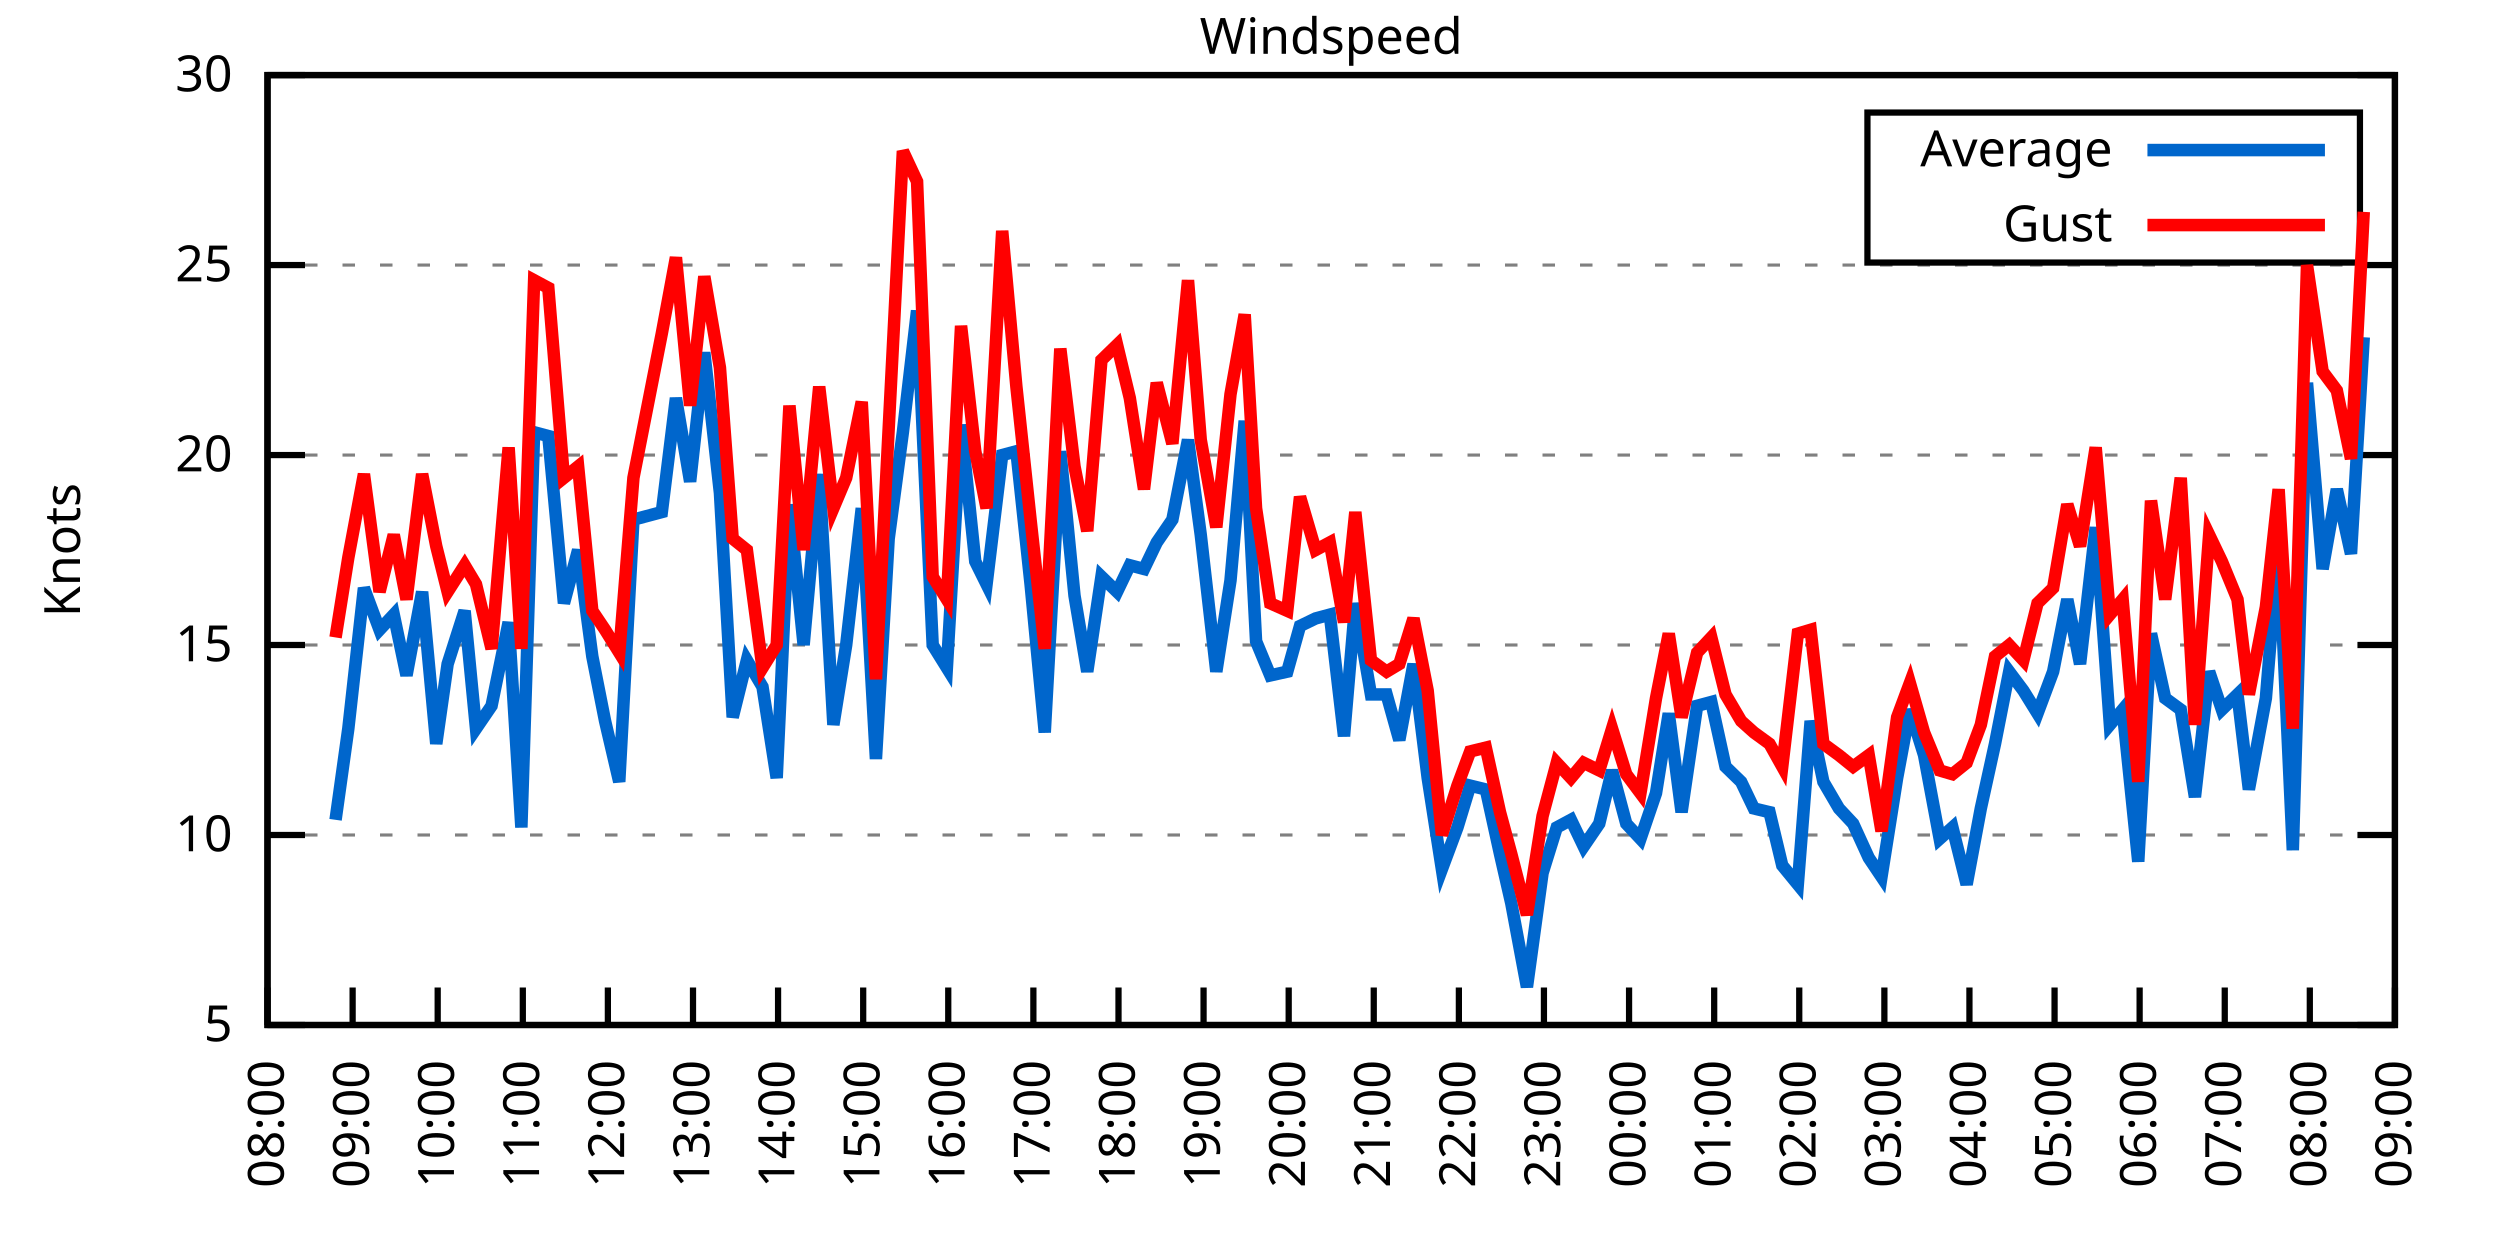
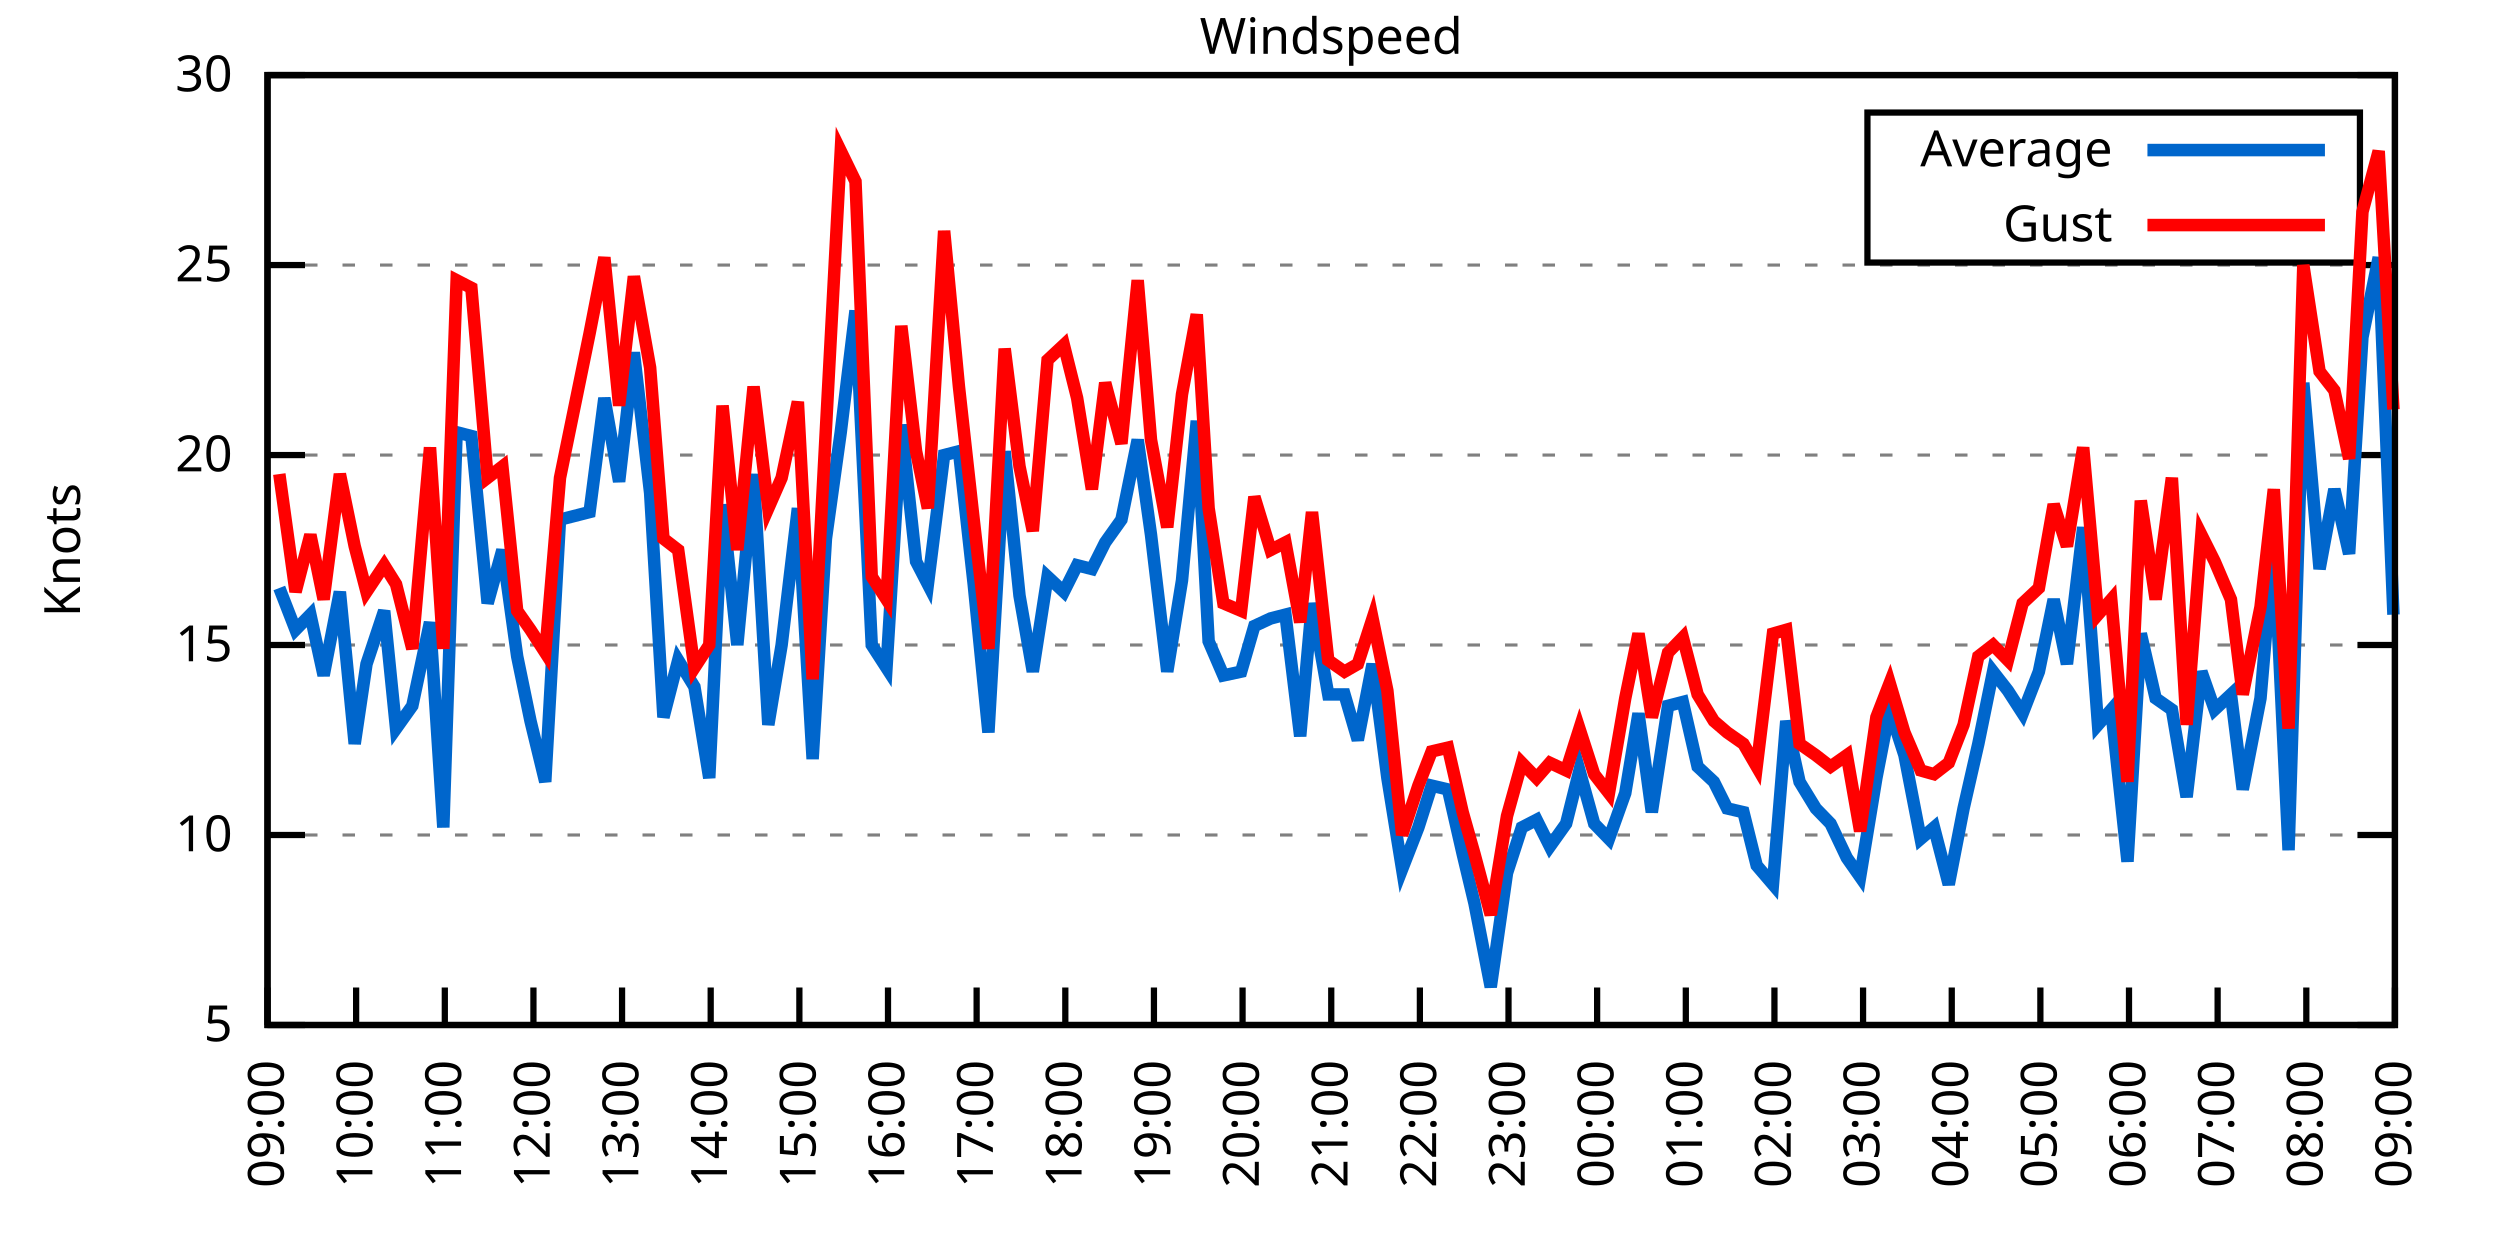
<svg xmlns="http://www.w3.org/2000/svg" xmlns:xlink="http://www.w3.org/1999/xlink" width="400" height="200" viewBox="0 0 400 200">
  <g id="gnuplot_canvas">
    <rect x="0" y="0" width="400" height="200" fill="none" />
    <defs>
      <circle id="gpDot" r="0.5" stroke-width="0.5" stroke="currentColor" />
      <path id="gpPt0" stroke-width="0.333" stroke="currentColor" d="M-1,0 h2 M0,-1 v2" />
      <path id="gpPt1" stroke-width="0.333" stroke="currentColor" d="M-1,-1 L1,1 M1,-1 L-1,1" />
      <path id="gpPt2" stroke-width="0.333" stroke="currentColor" d="M-1,0 L1,0 M0,-1 L0,1 M-1,-1 L1,1 M-1,1 L1,-1" />
      <rect id="gpPt3" stroke-width="0.333" stroke="currentColor" x="-1" y="-1" width="2" height="2" />
      <rect id="gpPt4" stroke-width="0.333" stroke="currentColor" fill="currentColor" x="-1" y="-1" width="2" height="2" />
      <circle id="gpPt5" stroke-width="0.333" stroke="currentColor" cx="0" cy="0" r="1" />
      <use xlink:href="#gpPt5" id="gpPt6" fill="currentColor" stroke="none" />
      <path id="gpPt7" stroke-width="0.333" stroke="currentColor" d="M0,-1.33 L-1.33,0.67 L1.33,0.67 z" />
      <use xlink:href="#gpPt7" id="gpPt8" fill="currentColor" stroke="none" />
      <use xlink:href="#gpPt7" id="gpPt9" stroke="currentColor" transform="rotate(180)" />
      <use xlink:href="#gpPt9" id="gpPt10" fill="currentColor" stroke="none" />
      <use xlink:href="#gpPt3" id="gpPt11" stroke="currentColor" transform="rotate(45)" />
      <use xlink:href="#gpPt11" id="gpPt12" fill="currentColor" stroke="none" />
      <path id="gpPt13" stroke-width="0.333" stroke="currentColor" d="M0,1.330 L1.265,0.411 L0.782,-1.067 L-0.782,-1.076 L-1.265,0.411 z" />
      <use xlink:href="#gpPt13" id="gpPt14" fill="currentColor" stroke="none" />
      <filter id="textbox" filterUnits="objectBoundingBox" x="0" y="0" height="1" width="1">
        <feFlood flood-color="white" flood-opacity="1" result="bgnd" />
        <feComposite in="SourceGraphic" in2="bgnd" operator="atop" />
      </filter>
      <filter id="greybox" filterUnits="objectBoundingBox" x="0" y="0" height="1" width="1">
        <feFlood flood-color="lightgrey" flood-opacity="1" result="grey" />
        <feComposite in="SourceGraphic" in2="grey" operator="atop" />
      </filter>
    </defs>
    <g fill="none" color="white" stroke="currentColor" stroke-width="1.00" stroke-linecap="butt" stroke-linejoin="miter">
</g>
    <g fill="none" color="black" stroke="currentColor" stroke-width="1.00" stroke-linecap="butt" stroke-linejoin="miter">
      <g stroke="none" shape-rendering="crispEdges">
        <polygon fill="rgb(255, 255, 255)" points="42.80,164.00 383.18,164.00 383.18,12.02 42.80,12.02 " />
      </g>
    </g>
    <g fill="none" color="black" stroke="currentColor" stroke-width="1.00" stroke-linecap="butt" stroke-linejoin="miter">
</g>
    <g fill="none" color="black" stroke="black" stroke-width="0.50" stroke-linecap="butt" stroke-linejoin="miter">
</g>
    <g fill="none" color="gray" stroke="currentColor" stroke-width="0.50" stroke-linecap="butt" stroke-linejoin="miter">
      <path stroke="gray" stroke-dasharray="2,4" class="gridline" d="M42.80,164.00 L383.19,164.00  " />
    </g>
    <g fill="none" color="gray" stroke="gray" stroke-width="1.00" stroke-linecap="butt" stroke-linejoin="miter">
</g>
    <g fill="none" color="black" stroke="currentColor" stroke-width="1.00" stroke-linecap="butt" stroke-linejoin="miter">
      <path stroke="black" d="M42.80,164.00 L48.80,164.00 M383.19,164.00 L377.19,164.00  " />
      <g transform="translate(37.20,166.60)" stroke="none" fill="black" font-family="Sans" font-size="8.00" text-anchor="end">
        <text>
          <tspan font-family="Sans"> 5</tspan>
        </text>
      </g>
    </g>
    <g fill="none" color="black" stroke="currentColor" stroke-width="1.00" stroke-linecap="butt" stroke-linejoin="miter">
</g>
    <g fill="none" color="black" stroke="black" stroke-width="0.50" stroke-linecap="butt" stroke-linejoin="miter">
</g>
    <g fill="none" color="gray" stroke="currentColor" stroke-width="0.50" stroke-linecap="butt" stroke-linejoin="miter">
      <path stroke="gray" stroke-dasharray="2,4" class="gridline" d="M42.80,133.60 L383.19,133.60  " />
    </g>
    <g fill="none" color="gray" stroke="gray" stroke-width="1.00" stroke-linecap="butt" stroke-linejoin="miter">
</g>
    <g fill="none" color="black" stroke="currentColor" stroke-width="1.00" stroke-linecap="butt" stroke-linejoin="miter">
      <path stroke="black" d="M42.80,133.60 L48.80,133.60 M383.19,133.60 L377.19,133.60  " />
      <g transform="translate(37.20,136.20)" stroke="none" fill="black" font-family="Sans" font-size="8.00" text-anchor="end">
        <text>
          <tspan font-family="Sans"> 10</tspan>
        </text>
      </g>
    </g>
    <g fill="none" color="black" stroke="currentColor" stroke-width="1.00" stroke-linecap="butt" stroke-linejoin="miter">
</g>
    <g fill="none" color="black" stroke="black" stroke-width="0.50" stroke-linecap="butt" stroke-linejoin="miter">
</g>
    <g fill="none" color="gray" stroke="currentColor" stroke-width="0.50" stroke-linecap="butt" stroke-linejoin="miter">
      <path stroke="gray" stroke-dasharray="2,4" class="gridline" d="M42.80,103.20 L383.19,103.20  " />
    </g>
    <g fill="none" color="gray" stroke="gray" stroke-width="1.00" stroke-linecap="butt" stroke-linejoin="miter">
</g>
    <g fill="none" color="black" stroke="currentColor" stroke-width="1.00" stroke-linecap="butt" stroke-linejoin="miter">
      <path stroke="black" d="M42.80,103.20 L48.80,103.20 M383.19,103.20 L377.19,103.20  " />
      <g transform="translate(37.20,105.80)" stroke="none" fill="black" font-family="Sans" font-size="8.00" text-anchor="end">
        <text>
          <tspan font-family="Sans"> 15</tspan>
        </text>
      </g>
    </g>
    <g fill="none" color="black" stroke="currentColor" stroke-width="1.00" stroke-linecap="butt" stroke-linejoin="miter">
</g>
    <g fill="none" color="black" stroke="black" stroke-width="0.50" stroke-linecap="butt" stroke-linejoin="miter">
</g>
    <g fill="none" color="gray" stroke="currentColor" stroke-width="0.50" stroke-linecap="butt" stroke-linejoin="miter">
      <path stroke="gray" stroke-dasharray="2,4" class="gridline" d="M42.80,72.81 L383.19,72.81  " />
    </g>
    <g fill="none" color="gray" stroke="gray" stroke-width="1.00" stroke-linecap="butt" stroke-linejoin="miter">
</g>
    <g fill="none" color="black" stroke="currentColor" stroke-width="1.00" stroke-linecap="butt" stroke-linejoin="miter">
      <path stroke="black" d="M42.80,72.81 L48.80,72.81 M383.19,72.81 L377.19,72.81  " />
      <g transform="translate(37.20,75.41)" stroke="none" fill="black" font-family="Sans" font-size="8.00" text-anchor="end">
        <text>
          <tspan font-family="Sans"> 20</tspan>
        </text>
      </g>
    </g>
    <g fill="none" color="black" stroke="currentColor" stroke-width="1.00" stroke-linecap="butt" stroke-linejoin="miter">
</g>
    <g fill="none" color="black" stroke="black" stroke-width="0.50" stroke-linecap="butt" stroke-linejoin="miter">
</g>
    <g fill="none" color="gray" stroke="currentColor" stroke-width="0.50" stroke-linecap="butt" stroke-linejoin="miter">
      <path stroke="gray" stroke-dasharray="2,4" class="gridline" d="M42.80,42.41 L383.19,42.41  " />
    </g>
    <g fill="none" color="gray" stroke="gray" stroke-width="1.00" stroke-linecap="butt" stroke-linejoin="miter">
</g>
    <g fill="none" color="black" stroke="currentColor" stroke-width="1.00" stroke-linecap="butt" stroke-linejoin="miter">
      <path stroke="black" d="M42.80,42.41 L48.80,42.41 M383.19,42.41 L377.19,42.41  " />
      <g transform="translate(37.20,45.01)" stroke="none" fill="black" font-family="Sans" font-size="8.00" text-anchor="end">
        <text>
          <tspan font-family="Sans"> 25</tspan>
        </text>
      </g>
    </g>
    <g fill="none" color="black" stroke="currentColor" stroke-width="1.00" stroke-linecap="butt" stroke-linejoin="miter">
</g>
    <g fill="none" color="black" stroke="black" stroke-width="0.50" stroke-linecap="butt" stroke-linejoin="miter">
</g>
    <g fill="none" color="gray" stroke="currentColor" stroke-width="0.50" stroke-linecap="butt" stroke-linejoin="miter">
      <path stroke="gray" stroke-dasharray="2,4" class="gridline" d="M42.80,12.01 L383.19,12.01  " />
    </g>
    <g fill="none" color="gray" stroke="gray" stroke-width="1.00" stroke-linecap="butt" stroke-linejoin="miter">
</g>
    <g fill="none" color="black" stroke="currentColor" stroke-width="1.00" stroke-linecap="butt" stroke-linejoin="miter">
      <path stroke="black" d="M42.80,12.01 L48.80,12.01 M383.19,12.01 L377.19,12.01  " />
      <g transform="translate(37.20,14.61)" stroke="none" fill="black" font-family="Sans" font-size="8.00" text-anchor="end">
        <text>
          <tspan font-family="Sans"> 30</tspan>
        </text>
      </g>
    </g>
    <g fill="none" color="black" stroke="currentColor" stroke-width="1.00" stroke-linecap="butt" stroke-linejoin="miter">
      <path stroke="black" d="M42.80,164.00 L42.80,158.00  " />
      <g transform="translate(45.40,169.60) rotate(270.00)" stroke="none" fill="black" font-family="Sans" font-size="8.00" text-anchor="end">
        <text>
-           <tspan font-family="Sans">08:00</tspan>
-         </text>
-       </g>
-     </g>
-     <g fill="none" color="black" stroke="currentColor" stroke-width="1.00" stroke-linecap="butt" stroke-linejoin="miter">
-       <path stroke="black" d="M56.42,164.00 L56.42,158.00  " />
-       <g transform="translate(59.02,169.60) rotate(270.00)" stroke="none" fill="black" font-family="Sans" font-size="8.00" text-anchor="end">
-         <text>
          <tspan font-family="Sans">09:00</tspan>
        </text>
      </g>
    </g>
    <g fill="none" color="black" stroke="currentColor" stroke-width="1.00" stroke-linecap="butt" stroke-linejoin="miter">
-       <path stroke="black" d="M70.03,164.00 L70.03,158.00  " />
-       <g transform="translate(72.63,169.60) rotate(270.00)" stroke="none" fill="black" font-family="Sans" font-size="8.00" text-anchor="end">
+       <path stroke="black" d="M56.98,164.00 L56.98,158.00  " />
+       <g transform="translate(59.58,169.60) rotate(270.00)" stroke="none" fill="black" font-family="Sans" font-size="8.00" text-anchor="end">
        <text>
          <tspan font-family="Sans">10:00</tspan>
        </text>
      </g>
    </g>
    <g fill="none" color="black" stroke="currentColor" stroke-width="1.00" stroke-linecap="butt" stroke-linejoin="miter">
-       <path stroke="black" d="M83.65,164.00 L83.65,158.00  " />
-       <g transform="translate(86.25,169.60) rotate(270.00)" stroke="none" fill="black" font-family="Sans" font-size="8.00" text-anchor="end">
+       <path stroke="black" d="M71.17,164.00 L71.17,158.00  " />
+       <g transform="translate(73.77,169.60) rotate(270.00)" stroke="none" fill="black" font-family="Sans" font-size="8.00" text-anchor="end">
        <text>
          <tspan font-family="Sans">11:00</tspan>
        </text>
      </g>
    </g>
    <g fill="none" color="black" stroke="currentColor" stroke-width="1.00" stroke-linecap="butt" stroke-linejoin="miter">
-       <path stroke="black" d="M97.26,164.00 L97.26,158.00  " />
-       <g transform="translate(99.86,169.60) rotate(270.00)" stroke="none" fill="black" font-family="Sans" font-size="8.00" text-anchor="end">
+       <path stroke="black" d="M85.35,164.00 L85.35,158.00  " />
+       <g transform="translate(87.95,169.60) rotate(270.00)" stroke="none" fill="black" font-family="Sans" font-size="8.00" text-anchor="end">
        <text>
          <tspan font-family="Sans">12:00</tspan>
        </text>
      </g>
    </g>
    <g fill="none" color="black" stroke="currentColor" stroke-width="1.00" stroke-linecap="butt" stroke-linejoin="miter">
-       <path stroke="black" d="M110.88,164.00 L110.88,158.00  " />
-       <g transform="translate(113.48,169.60) rotate(270.00)" stroke="none" fill="black" font-family="Sans" font-size="8.00" text-anchor="end">
+       <path stroke="black" d="M99.53,164.00 L99.53,158.00  " />
+       <g transform="translate(102.13,169.60) rotate(270.00)" stroke="none" fill="black" font-family="Sans" font-size="8.00" text-anchor="end">
        <text>
          <tspan font-family="Sans">13:00</tspan>
        </text>
      </g>
    </g>
    <g fill="none" color="black" stroke="currentColor" stroke-width="1.00" stroke-linecap="butt" stroke-linejoin="miter">
-       <path stroke="black" d="M124.49,164.00 L124.49,158.00  " />
-       <g transform="translate(127.09,169.60) rotate(270.00)" stroke="none" fill="black" font-family="Sans" font-size="8.00" text-anchor="end">
+       <path stroke="black" d="M113.71,164.00 L113.71,158.00  " />
+       <g transform="translate(116.31,169.60) rotate(270.00)" stroke="none" fill="black" font-family="Sans" font-size="8.00" text-anchor="end">
        <text>
          <tspan font-family="Sans">14:00</tspan>
        </text>
      </g>
    </g>
    <g fill="none" color="black" stroke="currentColor" stroke-width="1.00" stroke-linecap="butt" stroke-linejoin="miter">
-       <path stroke="black" d="M138.11,164.00 L138.11,158.00  " />
-       <g transform="translate(140.71,169.60) rotate(270.00)" stroke="none" fill="black" font-family="Sans" font-size="8.00" text-anchor="end">
+       <path stroke="black" d="M127.90,164.00 L127.90,158.00  " />
+       <g transform="translate(130.50,169.60) rotate(270.00)" stroke="none" fill="black" font-family="Sans" font-size="8.00" text-anchor="end">
        <text>
          <tspan font-family="Sans">15:00</tspan>
        </text>
      </g>
    </g>
    <g fill="none" color="black" stroke="currentColor" stroke-width="1.00" stroke-linecap="butt" stroke-linejoin="miter">
-       <path stroke="black" d="M151.72,164.00 L151.72,158.00  " />
-       <g transform="translate(154.32,169.60) rotate(270.00)" stroke="none" fill="black" font-family="Sans" font-size="8.00" text-anchor="end">
+       <path stroke="black" d="M142.08,164.00 L142.08,158.00  " />
+       <g transform="translate(144.68,169.60) rotate(270.00)" stroke="none" fill="black" font-family="Sans" font-size="8.00" text-anchor="end">
        <text>
          <tspan font-family="Sans">16:00</tspan>
        </text>
      </g>
    </g>
    <g fill="none" color="black" stroke="currentColor" stroke-width="1.00" stroke-linecap="butt" stroke-linejoin="miter">
-       <path stroke="black" d="M165.34,164.00 L165.34,158.00  " />
-       <g transform="translate(167.94,169.60) rotate(270.00)" stroke="none" fill="black" font-family="Sans" font-size="8.00" text-anchor="end">
+       <path stroke="black" d="M156.26,164.00 L156.26,158.00  " />
+       <g transform="translate(158.86,169.60) rotate(270.00)" stroke="none" fill="black" font-family="Sans" font-size="8.00" text-anchor="end">
        <text>
          <tspan font-family="Sans">17:00</tspan>
        </text>
      </g>
    </g>
    <g fill="none" color="black" stroke="currentColor" stroke-width="1.00" stroke-linecap="butt" stroke-linejoin="miter">
-       <path stroke="black" d="M178.96,164.00 L178.96,158.00  " />
-       <g transform="translate(181.56,169.60) rotate(270.00)" stroke="none" fill="black" font-family="Sans" font-size="8.00" text-anchor="end">
+       <path stroke="black" d="M170.45,164.00 L170.45,158.00  " />
+       <g transform="translate(173.05,169.60) rotate(270.00)" stroke="none" fill="black" font-family="Sans" font-size="8.00" text-anchor="end">
        <text>
          <tspan font-family="Sans">18:00</tspan>
        </text>
      </g>
    </g>
    <g fill="none" color="black" stroke="currentColor" stroke-width="1.00" stroke-linecap="butt" stroke-linejoin="miter">
-       <path stroke="black" d="M192.57,164.00 L192.57,158.00  " />
-       <g transform="translate(195.17,169.60) rotate(270.00)" stroke="none" fill="black" font-family="Sans" font-size="8.00" text-anchor="end">
+       <path stroke="black" d="M184.63,164.00 L184.63,158.00  " />
+       <g transform="translate(187.23,169.60) rotate(270.00)" stroke="none" fill="black" font-family="Sans" font-size="8.00" text-anchor="end">
        <text>
          <tspan font-family="Sans">19:00</tspan>
        </text>
      </g>
    </g>
    <g fill="none" color="black" stroke="currentColor" stroke-width="1.00" stroke-linecap="butt" stroke-linejoin="miter">
-       <path stroke="black" d="M206.19,164.00 L206.19,158.00  " />
-       <g transform="translate(208.79,169.60) rotate(270.00)" stroke="none" fill="black" font-family="Sans" font-size="8.00" text-anchor="end">
+       <path stroke="black" d="M198.81,164.00 L198.81,158.00  " />
+       <g transform="translate(201.41,169.60) rotate(270.00)" stroke="none" fill="black" font-family="Sans" font-size="8.00" text-anchor="end">
        <text>
          <tspan font-family="Sans">20:00</tspan>
        </text>
      </g>
    </g>
    <g fill="none" color="black" stroke="currentColor" stroke-width="1.00" stroke-linecap="butt" stroke-linejoin="miter">
-       <path stroke="black" d="M219.80,164.00 L219.80,158.00  " />
-       <g transform="translate(222.40,169.60) rotate(270.00)" stroke="none" fill="black" font-family="Sans" font-size="8.00" text-anchor="end">
+       <path stroke="black" d="M213.00,164.00 L213.00,158.00  " />
+       <g transform="translate(215.60,169.60) rotate(270.00)" stroke="none" fill="black" font-family="Sans" font-size="8.00" text-anchor="end">
        <text>
          <tspan font-family="Sans">21:00</tspan>
        </text>
      </g>
    </g>
    <g fill="none" color="black" stroke="currentColor" stroke-width="1.00" stroke-linecap="butt" stroke-linejoin="miter">
-       <path stroke="black" d="M233.42,164.00 L233.42,158.00  " />
-       <g transform="translate(236.02,169.60) rotate(270.00)" stroke="none" fill="black" font-family="Sans" font-size="8.00" text-anchor="end">
+       <path stroke="black" d="M227.18,164.00 L227.18,158.00  " />
+       <g transform="translate(229.78,169.60) rotate(270.00)" stroke="none" fill="black" font-family="Sans" font-size="8.00" text-anchor="end">
        <text>
          <tspan font-family="Sans">22:00</tspan>
        </text>
      </g>
    </g>
    <g fill="none" color="black" stroke="currentColor" stroke-width="1.00" stroke-linecap="butt" stroke-linejoin="miter">
-       <path stroke="black" d="M247.03,164.00 L247.03,158.00  " />
-       <g transform="translate(249.63,169.60) rotate(270.00)" stroke="none" fill="black" font-family="Sans" font-size="8.00" text-anchor="end">
+       <path stroke="black" d="M241.36,164.00 L241.36,158.00  " />
+       <g transform="translate(243.96,169.60) rotate(270.00)" stroke="none" fill="black" font-family="Sans" font-size="8.00" text-anchor="end">
        <text>
          <tspan font-family="Sans">23:00</tspan>
        </text>
      </g>
    </g>
    <g fill="none" color="black" stroke="currentColor" stroke-width="1.00" stroke-linecap="butt" stroke-linejoin="miter">
-       <path stroke="black" d="M260.65,164.00 L260.65,158.00  " />
-       <g transform="translate(263.25,169.60) rotate(270.00)" stroke="none" fill="black" font-family="Sans" font-size="8.00" text-anchor="end">
+       <path stroke="black" d="M255.54,164.00 L255.54,158.00  " />
+       <g transform="translate(258.14,169.60) rotate(270.00)" stroke="none" fill="black" font-family="Sans" font-size="8.00" text-anchor="end">
        <text>
          <tspan font-family="Sans">00:00</tspan>
        </text>
      </g>
    </g>
    <g fill="none" color="black" stroke="currentColor" stroke-width="1.00" stroke-linecap="butt" stroke-linejoin="miter">
-       <path stroke="black" d="M274.27,164.00 L274.27,158.00  " />
-       <g transform="translate(276.87,169.60) rotate(270.00)" stroke="none" fill="black" font-family="Sans" font-size="8.00" text-anchor="end">
+       <path stroke="black" d="M269.73,164.00 L269.73,158.00  " />
+       <g transform="translate(272.33,169.60) rotate(270.00)" stroke="none" fill="black" font-family="Sans" font-size="8.00" text-anchor="end">
        <text>
          <tspan font-family="Sans">01:00</tspan>
        </text>
      </g>
    </g>
    <g fill="none" color="black" stroke="currentColor" stroke-width="1.00" stroke-linecap="butt" stroke-linejoin="miter">
-       <path stroke="black" d="M287.88,164.00 L287.88,158.00  " />
-       <g transform="translate(290.48,169.60) rotate(270.00)" stroke="none" fill="black" font-family="Sans" font-size="8.00" text-anchor="end">
+       <path stroke="black" d="M283.91,164.00 L283.91,158.00  " />
+       <g transform="translate(286.51,169.60) rotate(270.00)" stroke="none" fill="black" font-family="Sans" font-size="8.00" text-anchor="end">
        <text>
          <tspan font-family="Sans">02:00</tspan>
        </text>
      </g>
    </g>
    <g fill="none" color="black" stroke="currentColor" stroke-width="1.00" stroke-linecap="butt" stroke-linejoin="miter">
-       <path stroke="black" d="M301.50,164.00 L301.50,158.00  " />
-       <g transform="translate(304.10,169.60) rotate(270.00)" stroke="none" fill="black" font-family="Sans" font-size="8.00" text-anchor="end">
+       <path stroke="black" d="M298.09,164.00 L298.09,158.00  " />
+       <g transform="translate(300.69,169.60) rotate(270.00)" stroke="none" fill="black" font-family="Sans" font-size="8.00" text-anchor="end">
        <text>
          <tspan font-family="Sans">03:00</tspan>
        </text>
      </g>
    </g>
    <g fill="none" color="black" stroke="currentColor" stroke-width="1.00" stroke-linecap="butt" stroke-linejoin="miter">
-       <path stroke="black" d="M315.11,164.00 L315.11,158.00  " />
-       <g transform="translate(317.71,169.60) rotate(270.00)" stroke="none" fill="black" font-family="Sans" font-size="8.00" text-anchor="end">
+       <path stroke="black" d="M312.28,164.00 L312.28,158.00  " />
+       <g transform="translate(314.88,169.60) rotate(270.00)" stroke="none" fill="black" font-family="Sans" font-size="8.00" text-anchor="end">
        <text>
          <tspan font-family="Sans">04:00</tspan>
        </text>
      </g>
    </g>
    <g fill="none" color="black" stroke="currentColor" stroke-width="1.00" stroke-linecap="butt" stroke-linejoin="miter">
-       <path stroke="black" d="M328.73,164.00 L328.73,158.00  " />
-       <g transform="translate(331.33,169.60) rotate(270.00)" stroke="none" fill="black" font-family="Sans" font-size="8.00" text-anchor="end">
+       <path stroke="black" d="M326.46,164.00 L326.46,158.00  " />
+       <g transform="translate(329.06,169.60) rotate(270.00)" stroke="none" fill="black" font-family="Sans" font-size="8.00" text-anchor="end">
        <text>
          <tspan font-family="Sans">05:00</tspan>
        </text>
      </g>
    </g>
    <g fill="none" color="black" stroke="currentColor" stroke-width="1.00" stroke-linecap="butt" stroke-linejoin="miter">
-       <path stroke="black" d="M342.34,164.00 L342.34,158.00  " />
-       <g transform="translate(344.94,169.60) rotate(270.00)" stroke="none" fill="black" font-family="Sans" font-size="8.00" text-anchor="end">
+       <path stroke="black" d="M340.64,164.00 L340.64,158.00  " />
+       <g transform="translate(343.24,169.60) rotate(270.00)" stroke="none" fill="black" font-family="Sans" font-size="8.00" text-anchor="end">
        <text>
          <tspan font-family="Sans">06:00</tspan>
        </text>
      </g>
    </g>
    <g fill="none" color="black" stroke="currentColor" stroke-width="1.00" stroke-linecap="butt" stroke-linejoin="miter">
-       <path stroke="black" d="M355.96,164.00 L355.96,158.00  " />
-       <g transform="translate(358.56,169.60) rotate(270.00)" stroke="none" fill="black" font-family="Sans" font-size="8.00" text-anchor="end">
+       <path stroke="black" d="M354.82,164.00 L354.82,158.00  " />
+       <g transform="translate(357.42,169.60) rotate(270.00)" stroke="none" fill="black" font-family="Sans" font-size="8.00" text-anchor="end">
        <text>
          <tspan font-family="Sans">07:00</tspan>
        </text>
      </g>
    </g>
    <g fill="none" color="black" stroke="currentColor" stroke-width="1.00" stroke-linecap="butt" stroke-linejoin="miter">
-       <path stroke="black" d="M369.57,164.00 L369.57,158.00  " />
-       <g transform="translate(372.17,169.60) rotate(270.00)" stroke="none" fill="black" font-family="Sans" font-size="8.00" text-anchor="end">
+       <path stroke="black" d="M369.01,164.00 L369.01,158.00  " />
+       <g transform="translate(371.61,169.60) rotate(270.00)" stroke="none" fill="black" font-family="Sans" font-size="8.00" text-anchor="end">
        <text>
          <tspan font-family="Sans">08:00</tspan>
        </text>
      </g>
    </g>
    <g fill="none" color="black" stroke="currentColor" stroke-width="1.00" stroke-linecap="butt" stroke-linejoin="miter">
      <path stroke="black" d="M383.19,164.00 L383.19,158.00  " />
      <g transform="translate(385.79,169.60) rotate(270.00)" stroke="none" fill="black" font-family="Sans" font-size="8.00" text-anchor="end">
        <text>
          <tspan font-family="Sans">09:00</tspan>
        </text>
      </g>
    </g>
    <g fill="none" color="black" stroke="currentColor" stroke-width="1.00" stroke-linecap="butt" stroke-linejoin="miter">
</g>
    <g fill="none" color="black" stroke="currentColor" stroke-width="1.00" stroke-linecap="butt" stroke-linejoin="miter">
      <path stroke="black" d="M42.80,12.01 L42.80,164.00 L383.19,164.00 L383.19,12.01 L42.80,12.01 Z  " />
    </g>
    <g fill="none" color="black" stroke="currentColor" stroke-width="1.00" stroke-linecap="butt" stroke-linejoin="miter">
</g>
    <g fill="none" color="black" stroke="currentColor" stroke-width="1.00" stroke-linecap="butt" stroke-linejoin="miter">
      <path stroke="black" d="M298.79,42.01 L298.79,18.01 L377.59,18.01 L377.59,42.01 L298.79,42.01 Z  " />
    </g>
    <g id="Windspeed_plot_1">
      <g fill="none" color="white" stroke="black" stroke-width="2.00" stroke-linecap="butt" stroke-linejoin="miter">
</g>
      <g fill="none" color="black" stroke="currentColor" stroke-width="2.00" stroke-linecap="butt" stroke-linejoin="miter">
        <g transform="translate(337.99,26.61)" stroke="none" fill="black" font-family="Sans" font-size="8.00" text-anchor="end">
          <text>
            <tspan font-family="Sans">Average</tspan>
          </text>
        </g>
      </g>
      <g fill="none" color="black" stroke="currentColor" stroke-width="2.00" stroke-linecap="butt" stroke-linejoin="miter">
-         <path stroke="rgb(  0, 102, 204)" d="M343.59,24.01 L371.99,24.01 M53.69,131.17 L55.73,116.58 L58.23,94.08 L60.73,100.77 L63.00,98.34 L65.04,108.07   L67.54,94.69 L69.80,119.01 L71.62,106.24 L74.34,97.73 L76.16,116.58 L78.65,112.93 L81.38,99.56 L83.42,132.39   L85.46,69.16 L87.73,69.77 L90.23,96.52 L92.50,88.00 L94.77,105.03 L96.81,115.36 L99.08,125.09 L101.35,83.14   L105.89,81.93 L108.15,63.69 L110.42,77.06 L112.69,56.39 L115.19,78.89 L117.23,114.76 L119.50,105.64 L122.00,109.89   L124.27,124.48 L126.31,80.71 L128.58,103.20 L131.07,75.85 L133.34,115.97 L135.39,103.20 L137.88,81.32 L140.15,121.44   L142.19,86.18 L144.46,69.16 L146.73,49.70 L149.23,103.20 L151.50,106.85 L153.77,67.94 L156.04,89.83 L157.85,93.48   L160.35,72.81 L162.62,72.20 L164.89,93.48 L167.16,117.19 L169.65,72.20 L171.92,95.30 L173.96,107.46 L176.23,92.26   L178.73,94.69 L180.77,90.44 L183.04,91.04 L185.08,86.79 L187.58,83.14 L190.08,70.37 L192.12,85.57 L194.61,107.46   L196.88,92.87 L199.15,67.33 L200.97,102.60 L203.24,108.07 L205.96,107.46 L208.00,100.16 L210.50,98.95 L212.77,98.34   L215.04,117.80 L216.85,96.52 L219.35,111.11 L221.85,111.11 L223.89,118.40 L226.16,106.24 L228.43,124.48 L230.70,139.07   L233.19,132.39 L235.23,125.70 L237.73,126.31 L240.00,136.64 L241.81,144.55 L244.31,157.92 L246.81,139.68 L249.08,132.39   L251.35,131.17 L253.39,135.43 L255.88,131.78 L257.93,123.27 L260.20,131.78 L262.47,134.21 L264.96,126.91 L267.00,114.15   L269.05,129.95 L271.54,112.93 L273.81,112.32 L276.08,122.66 L278.58,125.09 L280.62,129.35 L283.12,129.95 L285.16,138.47   L287.65,141.51 L289.70,115.36 L291.74,125.09 L294.23,129.35 L296.50,131.78 L299.00,137.25 L301.04,140.29 L303.54,124.48   L305.58,113.54 L307.85,120.83 L310.35,134.21 L312.39,132.39 L314.66,141.51 L316.93,129.35 L319.20,119.01 L321.47,107.46   L323.74,110.50 L326.00,114.15 L328.50,107.46 L330.77,95.91 L332.81,106.24 L335.31,84.36 L337.58,115.97 L339.62,113.54   L342.12,137.86 L344.16,101.38 L346.43,111.72 L348.92,113.54 L351.19,127.52 L353.46,107.46 L355.50,113.54 L358.00,111.11   L359.82,126.31 L362.54,111.72 L364.58,86.79 L366.85,136.03 L369.12,61.25 L371.62,91.04 L373.89,78.28 L376.16,88.61   L378.20,53.96  " />
+         <path stroke="rgb(  0, 102, 204)" d="M343.59,24.01 L371.99,24.01 M44.69,94.08 L47.29,100.77 L49.66,98.34 L51.78,108.07 L54.38,94.69 L56.75,119.01   L58.64,106.24 L61.47,97.73 L63.37,116.58 L65.97,112.93 L68.80,99.56 L70.93,132.39 L73.06,69.16 L75.42,69.77   L78.02,96.52 L80.38,88.00 L82.75,105.03 L84.88,115.36 L87.24,125.09 L89.60,83.14 L94.33,81.93 L96.70,63.69   L99.06,77.06 L101.42,56.39 L104.02,78.89 L106.15,114.76 L108.51,105.64 L111.11,109.89 L113.48,124.48 L115.61,80.71   L117.97,103.20 L120.57,75.85 L122.93,115.97 L125.06,103.20 L127.66,81.32 L130.02,121.44 L132.15,86.18 L134.52,69.16   L136.88,49.70 L139.48,103.20 L141.84,106.85 L144.21,67.94 L146.57,89.83 L148.46,93.48 L151.06,72.81 L153.43,72.20   L155.79,93.48 L158.15,117.19 L160.75,72.20 L163.12,95.30 L165.25,107.46 L167.61,92.26 L170.21,94.69 L172.34,90.44   L174.70,91.04 L176.83,86.79 L179.43,83.14 L182.03,70.37 L184.16,85.57 L186.76,107.46 L189.12,92.87 L191.48,67.33   L193.38,102.60 L195.74,108.07 L198.58,107.46 L200.70,100.16 L203.30,98.95 L205.67,98.34 L208.03,117.80 L209.92,96.52   L212.52,111.11 L215.12,111.11 L217.25,118.40 L219.61,106.24 L221.98,124.48 L224.34,139.07 L226.94,132.39 L229.07,125.70   L231.67,126.31 L234.03,136.64 L235.92,144.55 L238.52,157.92 L241.12,139.68 L243.49,132.39 L245.85,131.17 L247.98,135.43   L250.58,131.78 L252.71,123.27 L255.07,131.78 L257.43,134.21 L260.04,126.91 L262.16,114.15 L264.29,129.95 L266.89,112.93   L269.25,112.32 L271.62,122.66 L274.22,125.09 L276.35,129.35 L278.95,129.95 L281.07,138.47 L283.67,141.51 L285.80,115.36   L287.93,125.09 L290.53,129.35 L292.89,131.78 L295.49,137.25 L297.62,140.29 L300.22,124.48 L302.35,113.54 L304.71,120.83   L307.31,134.21 L309.44,132.39 L311.80,141.51 L314.17,129.35 L316.53,119.01 L318.89,107.46 L321.26,110.50 L323.62,114.15   L326.22,107.46 L328.59,95.91 L330.71,106.24 L333.31,84.36 L335.68,115.97 L337.80,113.54 L340.40,137.86 L342.53,101.38   L344.90,111.72 L347.50,113.54 L349.86,127.52 L352.22,107.46 L354.35,113.54 L356.95,111.11 L358.84,126.31 L361.68,111.72   L363.81,86.79 L366.17,136.03 L368.53,61.25 L371.13,91.04 L373.50,78.28 L375.86,88.61 L377.99,53.96 L380.59,41.19   L382.95,98.34  " />
      </g>
    </g>
    <g id="Windspeed_plot_2">
      <g fill="none" color="black" stroke="currentColor" stroke-width="2.00" stroke-linecap="butt" stroke-linejoin="miter">
        <g transform="translate(337.99,38.61)" stroke="none" fill="black" font-family="Sans" font-size="8.00" text-anchor="end">
          <text>
            <tspan font-family="Sans">Gust</tspan>
          </text>
        </g>
      </g>
      <g fill="none" color="black" stroke="currentColor" stroke-width="2.00" stroke-linecap="butt" stroke-linejoin="miter">
-         <path stroke="rgb(255,   0,   0)" d="M343.59,36.01 L371.99,36.01 M53.69,101.99 L55.73,89.22 L58.23,75.85 L60.73,94.69 L63.00,85.57 L65.04,95.91   L67.54,75.85 L69.80,87.40 L71.62,94.69 L74.34,90.44 L76.16,93.48 L78.65,103.81 L81.38,71.59 L83.42,103.81   L85.46,44.84 L87.73,46.06 L90.23,76.45 L92.50,74.63 L94.77,97.73 L96.81,100.77 L99.08,104.42 L101.35,76.45   L105.89,53.35 L108.15,41.19 L110.42,64.90 L112.69,44.23 L115.19,58.82 L117.23,86.18 L119.50,88.00 L122.00,106.85   L124.27,103.20 L126.31,64.90 L128.58,88.00 L131.07,61.86 L133.34,81.32 L135.39,76.45 L137.88,64.29 L140.15,108.68   L142.19,68.55 L144.46,24.17 L146.73,29.03 L149.23,92.26 L151.50,95.91 L153.77,52.14 L156.04,72.20 L157.85,81.32   L160.35,36.94 L162.62,61.86 L164.89,83.14 L167.16,103.81 L169.65,55.78 L171.92,74.63 L173.96,84.97 L176.23,57.61   L178.73,55.18 L180.77,63.69 L183.04,78.28 L185.08,61.25 L187.58,70.98 L190.08,44.84 L192.12,70.37 L194.61,84.36   L196.88,63.08 L199.15,50.31 L200.97,81.32 L203.24,96.52 L205.96,97.73 L208.00,79.49 L210.50,88.00 L212.77,86.79   L215.04,99.56 L216.85,81.93 L219.35,105.64 L221.85,107.46 L223.89,106.24 L226.16,98.95 L228.43,110.50 L230.70,133.60   L233.19,125.70 L235.23,120.23 L237.73,119.62 L240.00,129.95 L241.81,136.64 L244.31,146.37 L246.81,130.56 L249.08,122.05   L251.35,124.48 L253.39,122.05 L255.88,123.27 L257.93,116.58 L260.20,123.87 L262.47,126.91 L264.96,111.72 L267.00,101.38   L269.05,114.76 L271.54,104.42 L273.81,101.99 L276.08,111.11 L278.58,115.36 L280.62,117.19 L283.12,119.01 L285.16,122.66   L287.65,101.38 L289.70,100.77 L291.74,119.01 L294.23,120.83 L296.50,122.66 L299.00,120.83 L301.04,132.99 L303.54,114.76   L305.58,109.28 L307.85,117.19 L310.35,123.27 L312.39,123.87 L314.66,122.05 L316.93,115.97 L319.20,105.03 L321.47,103.20   L323.74,105.64 L326.00,96.52 L328.50,94.08 L330.77,80.71 L332.81,87.40 L335.31,71.59 L337.58,98.34 L339.62,95.91   L342.12,125.09 L344.16,80.10 L346.43,95.91 L348.92,76.45 L351.19,115.97 L353.46,85.57 L355.50,89.83 L358.00,95.91   L359.82,111.11 L362.54,97.12 L364.58,78.28 L366.85,116.58 L369.12,42.41 L371.62,59.43 L373.89,62.47 L376.16,73.41   L378.20,33.90  " />
+         <path stroke="rgb(255,   0,   0)" d="M343.59,36.01 L371.99,36.01 M44.69,75.85 L47.29,94.69 L49.66,85.57 L51.78,95.91 L54.38,75.85 L56.75,87.40   L58.64,94.69 L61.47,90.44 L63.37,93.48 L65.97,103.81 L68.80,71.59 L70.93,103.81 L73.06,44.84 L75.42,46.06   L78.02,76.45 L80.38,74.63 L82.75,97.73 L84.88,100.77 L87.24,104.42 L89.60,76.45 L94.33,53.35 L96.70,41.19   L99.06,64.90 L101.42,44.23 L104.02,58.82 L106.15,86.18 L108.51,88.00 L111.11,106.85 L113.48,103.20 L115.61,64.90   L117.97,88.00 L120.57,61.86 L122.93,81.32 L125.06,76.45 L127.66,64.29 L130.02,108.68 L132.15,68.55 L134.52,24.17   L136.88,29.03 L139.48,92.26 L141.84,95.91 L144.21,52.14 L146.57,72.20 L148.46,81.32 L151.06,36.94 L153.43,61.86   L155.79,83.14 L158.15,103.81 L160.75,55.78 L163.12,74.63 L165.25,84.97 L167.61,57.61 L170.21,55.18 L172.34,63.69   L174.70,78.28 L176.83,61.25 L179.43,70.98 L182.03,44.84 L184.16,70.37 L186.76,84.36 L189.12,63.08 L191.48,50.31   L193.38,81.32 L195.74,96.52 L198.58,97.73 L200.70,79.49 L203.30,88.00 L205.67,86.79 L208.03,99.56 L209.92,81.93   L212.52,105.64 L215.12,107.46 L217.25,106.24 L219.61,98.95 L221.98,110.50 L224.34,133.60 L226.94,125.70 L229.07,120.23   L231.67,119.62 L234.03,129.95 L235.92,136.64 L238.52,146.37 L241.12,130.56 L243.49,122.05 L245.85,124.48 L247.98,122.05   L250.58,123.27 L252.71,116.58 L255.07,123.87 L257.43,126.91 L260.04,111.72 L262.16,101.38 L264.29,114.76 L266.89,104.42   L269.25,101.99 L271.62,111.11 L274.22,115.36 L276.35,117.19 L278.95,119.01 L281.07,122.66 L283.67,101.38 L285.80,100.77   L287.93,119.01 L290.53,120.83 L292.89,122.66 L295.49,120.83 L297.62,132.99 L300.22,114.76 L302.35,109.28 L304.71,117.19   L307.31,123.27 L309.44,123.87 L311.80,122.05 L314.17,115.97 L316.53,105.03 L318.89,103.20 L321.26,105.64 L323.62,96.52   L326.22,94.08 L328.59,80.71 L330.71,87.40 L333.31,71.59 L335.68,98.34 L337.80,95.91 L340.40,125.09 L342.53,80.10   L344.90,95.91 L347.50,76.45 L349.86,115.97 L352.22,85.57 L354.35,89.83 L356.95,95.91 L358.84,111.11 L361.68,97.12   L363.81,78.28 L366.17,116.58 L368.53,42.41 L371.13,59.43 L373.50,62.47 L375.86,73.41 L377.99,33.90 L380.59,24.17   L382.95,65.51  " />
      </g>
    </g>
    <g fill="none" color="black" stroke="currentColor" stroke-width="2.00" stroke-linecap="butt" stroke-linejoin="miter">
</g>
    <g fill="none" color="black" stroke="black" stroke-width="1.00" stroke-linecap="butt" stroke-linejoin="miter">
</g>
    <g fill="none" color="black" stroke="currentColor" stroke-width="1.00" stroke-linecap="butt" stroke-linejoin="miter">
      <path stroke="black" d="M42.80,12.01 L42.80,164.00 L383.19,164.00 L383.19,12.01 L42.80,12.01 Z  " />
      <g transform="translate(12.80,88.01) rotate(270.00)" stroke="none" fill="black" font-family="Sans" font-size="8.00" text-anchor="middle">
        <text>
          <tspan font-family="Sans">Knots</tspan>
        </text>
      </g>
    </g>
    <g fill="none" color="black" stroke="currentColor" stroke-width="1.00" stroke-linecap="butt" stroke-linejoin="miter">
</g>
    <g fill="none" color="black" stroke="currentColor" stroke-width="1.00" stroke-linecap="butt" stroke-linejoin="miter">
      <g transform="translate(212.99,8.61)" stroke="none" fill="black" font-family="Sans" font-size="8.00" text-anchor="middle">
        <text>
          <tspan font-family="Sans">Windspeed</tspan>
        </text>
      </g>
    </g>
    <g fill="none" color="black" stroke="currentColor" stroke-width="1.00" stroke-linecap="butt" stroke-linejoin="miter">
</g>
  </g>
</svg>
